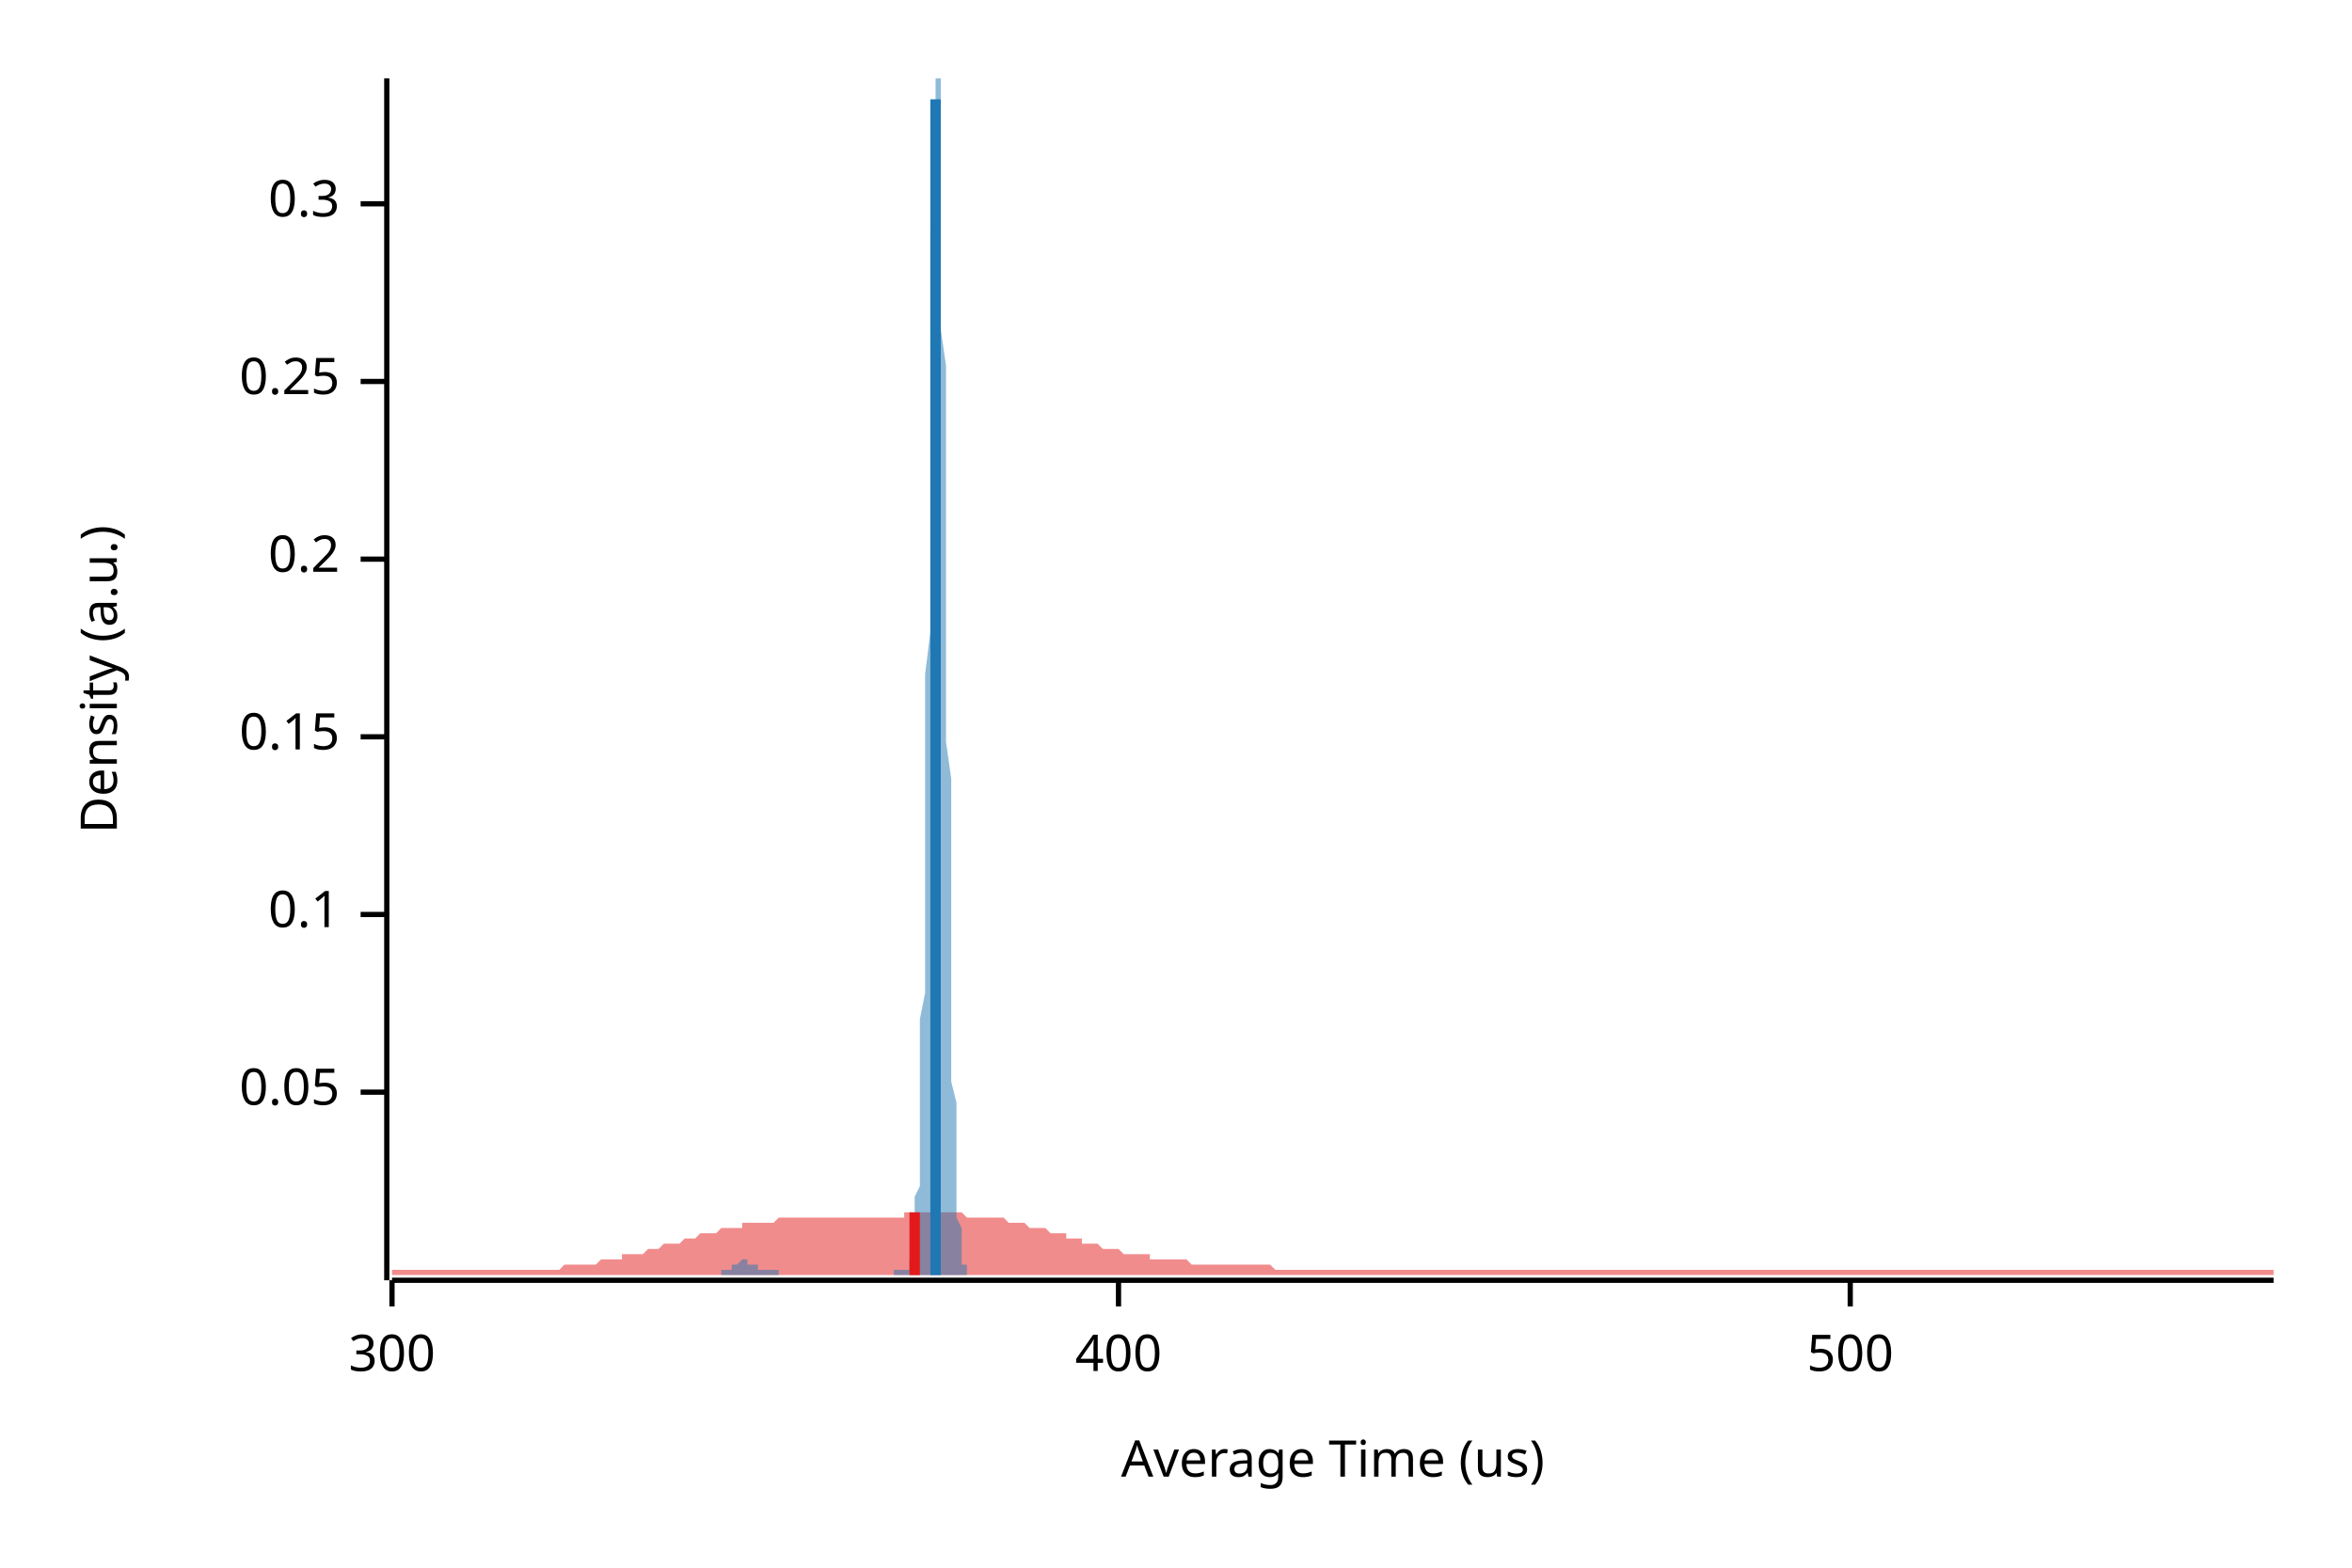
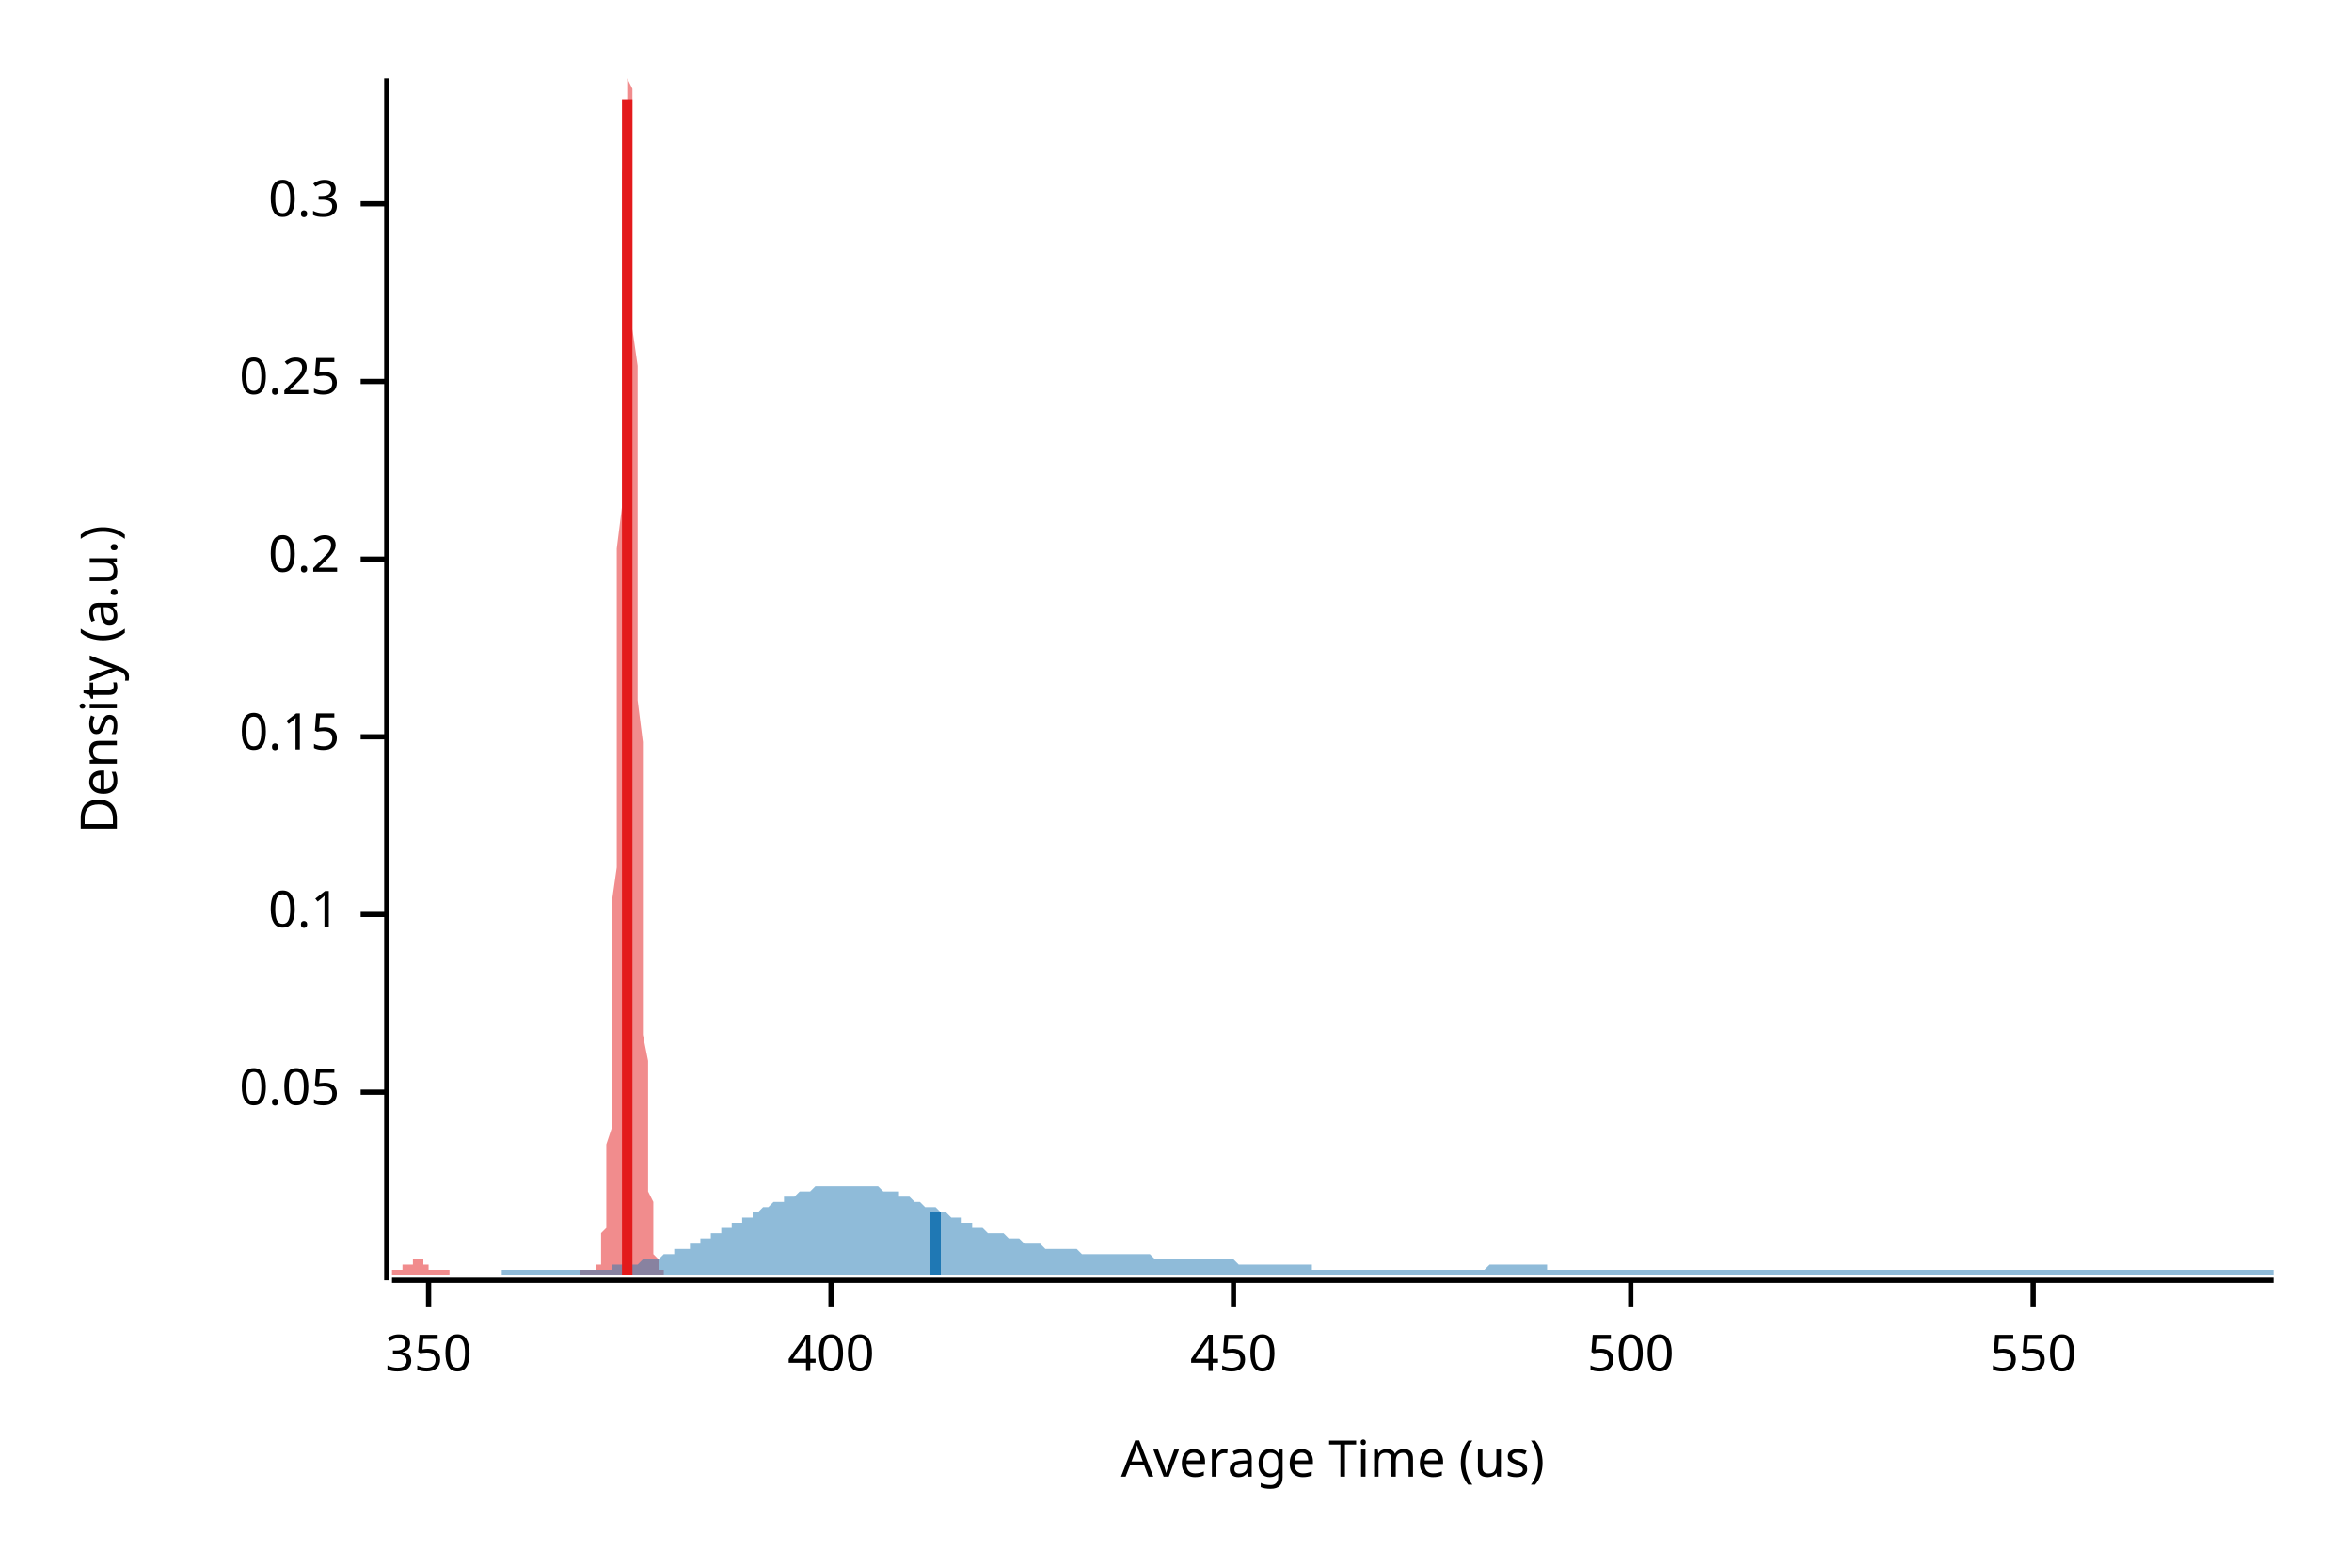
<svg xmlns="http://www.w3.org/2000/svg" width="450" height="300" viewBox="0 0 450 300">
  <text x="15" y="130" dy="0.76em" text-anchor="middle" font-family="sans-serif" font-size="9.677" opacity="1" fill="#000000" transform="rotate(270, 15, 130)">
Density (a.u.)
</text>
  <text x="255" y="285" dy="-0.5ex" text-anchor="middle" font-family="sans-serif" font-size="9.677" opacity="1" fill="#000000">
Average Time (us)
</text>
  <polyline fill="none" opacity="1" stroke="#000000" stroke-width="1" points="74,15 74,245 " />
  <text x="65" y="209" dy="0.5ex" text-anchor="end" font-family="sans-serif" font-size="9.677" opacity="1" fill="#000000">
0.05
</text>
  <polyline fill="none" opacity="1" stroke="#000000" stroke-width="1" points="69,209 74,209 " />
  <text x="65" y="175" dy="0.5ex" text-anchor="end" font-family="sans-serif" font-size="9.677" opacity="1" fill="#000000">
0.1
</text>
  <polyline fill="none" opacity="1" stroke="#000000" stroke-width="1" points="69,175 74,175 " />
  <text x="65" y="141" dy="0.5ex" text-anchor="end" font-family="sans-serif" font-size="9.677" opacity="1" fill="#000000">
0.15
</text>
  <polyline fill="none" opacity="1" stroke="#000000" stroke-width="1" points="69,141 74,141 " />
  <text x="65" y="107" dy="0.5ex" text-anchor="end" font-family="sans-serif" font-size="9.677" opacity="1" fill="#000000">
0.2
</text>
  <polyline fill="none" opacity="1" stroke="#000000" stroke-width="1" points="69,107 74,107 " />
  <text x="65" y="73" dy="0.5ex" text-anchor="end" font-family="sans-serif" font-size="9.677" opacity="1" fill="#000000">
0.25
</text>
  <polyline fill="none" opacity="1" stroke="#000000" stroke-width="1" points="69,73 74,73 " />
  <text x="65" y="39" dy="0.5ex" text-anchor="end" font-family="sans-serif" font-size="9.677" opacity="1" fill="#000000">
0.3
</text>
  <polyline fill="none" opacity="1" stroke="#000000" stroke-width="1" points="69,39 74,39 " />
  <polyline fill="none" opacity="1" stroke="#000000" stroke-width="1" points="75,245 435,245 " />
-   <text x="75" y="255" dy="0.76em" text-anchor="middle" font-family="sans-serif" font-size="9.677" opacity="1" fill="#000000">
- 300
+   <text x="82" y="255" dy="0.76em" text-anchor="middle" font-family="sans-serif" font-size="9.677" opacity="1" fill="#000000">
+ 350
</text>
-   <polyline fill="none" opacity="1" stroke="#000000" stroke-width="1" points="75,245 75,250 " />
-   <text x="214" y="255" dy="0.76em" text-anchor="middle" font-family="sans-serif" font-size="9.677" opacity="1" fill="#000000">
+   <polyline fill="none" opacity="1" stroke="#000000" stroke-width="1" points="82,245 82,250 " />
+   <text x="159" y="255" dy="0.76em" text-anchor="middle" font-family="sans-serif" font-size="9.677" opacity="1" fill="#000000">
400
</text>
-   <polyline fill="none" opacity="1" stroke="#000000" stroke-width="1" points="214,245 214,250 " />
-   <text x="354" y="255" dy="0.76em" text-anchor="middle" font-family="sans-serif" font-size="9.677" opacity="1" fill="#000000">
+   <polyline fill="none" opacity="1" stroke="#000000" stroke-width="1" points="159,245 159,250 " />
+   <text x="236" y="255" dy="0.76em" text-anchor="middle" font-family="sans-serif" font-size="9.677" opacity="1" fill="#000000">
+ 450
+ </text>
+   <polyline fill="none" opacity="1" stroke="#000000" stroke-width="1" points="236,245 236,250 " />
+   <text x="312" y="255" dy="0.76em" text-anchor="middle" font-family="sans-serif" font-size="9.677" opacity="1" fill="#000000">
500
</text>
-   <polyline fill="none" opacity="1" stroke="#000000" stroke-width="1" points="354,245 354,250 " />
-   <polygon opacity="0.5" fill="#E31A1C" points="75,243 75,243 76,243 77,243 77,243 78,243 79,243 80,243 80,243 81,243 82,243 82,243 83,243 84,243 85,243 85,243 86,243 87,243 87,243 88,243 89,243 90,243 90,243 91,243 92,243 93,243 93,243 94,243 95,243 95,243 96,243 97,243 98,243 98,243 99,243 100,243 100,243 101,243 102,243 103,243 103,243 104,243 105,243 106,243 106,243 107,243 108,242 108,242 109,242 110,242 111,242 111,242 112,242 113,242 113,242 114,242 115,241 116,241 116,241 117,241 118,241 119,241 119,240 120,240 121,240 121,240 122,240 123,240 124,239 124,239 125,239 126,239 126,239 127,238 128,238 129,238 129,238 130,238 131,237 131,237 132,237 133,237 134,236 134,236 135,236 136,236 137,236 137,236 138,235 139,235 139,235 140,235 141,235 142,235 142,234 143,234 144,234 144,234 145,234 146,234 147,234 147,234 148,234 149,233 150,233 150,233 151,233 152,233 152,233 153,233 154,233 155,233 155,233 156,233 157,233 157,233 158,233 159,233 160,233 160,233 161,233 162,233 163,233 163,233 164,233 165,233 165,233 166,233 167,233 168,233 168,233 169,233 170,233 170,233 171,233 172,233 173,233 173,232 174,232 175,232 176,232 176,232 177,232 178,232 178,232 179,232 180,232 181,232 181,232 182,232 183,232 183,232 184,232 185,233 186,233 186,233 187,233 188,233 188,233 189,233 190,233 191,233 191,233 192,233 193,234 194,234 194,234 195,234 196,234 196,234 197,235 198,235 199,235 199,235 200,235 201,236 201,236 202,236 203,236 204,236 204,237 205,237 206,237 207,237 207,238 208,238 209,238 209,238 210,238 211,239 212,239 212,239 213,239 214,239 214,239 215,240 216,240 217,240 217,240 218,240 219,240 220,240 220,241 221,241 222,241 222,241 223,241 224,241 225,241 225,241 226,241 227,241 227,241 228,242 229,242 230,242 230,242 231,242 232,242 232,242 233,242 234,242 235,242 235,242 236,242 237,242 238,242 238,242 239,242 240,242 240,242 241,242 242,242 243,242 243,242 244,243 245,243 245,243 246,243 247,243 248,243 248,243 249,243 250,243 251,243 251,243 252,243 253,243 253,243 254,243 255,243 256,243 256,243 257,243 258,243 258,243 259,243 260,243 261,243 261,243 262,243 263,243 264,243 264,243 265,243 266,243 266,243 267,243 268,243 269,243 269,243 270,243 271,243 271,243 272,243 273,243 274,243 274,243 275,243 276,243 277,243 277,243 278,243 279,243 279,243 280,243 281,243 282,243 282,243 283,243 284,243 284,243 285,243 286,243 287,243 287,243 288,243 289,243 289,243 290,243 291,243 292,243 292,243 293,243 294,243 295,243 295,243 296,243 297,243 297,243 298,243 299,243 300,243 300,243 301,243 302,243 302,243 303,243 304,243 305,243 305,243 306,243 307,243 308,243 308,243 309,243 310,243 310,243 311,243 312,243 313,243 313,243 314,243 315,243 315,243 316,243 317,243 318,243 318,243 319,243 320,243 321,243 321,243 322,243 323,243 323,243 324,243 325,243 326,243 326,243 327,243 328,243 328,243 329,243 330,243 331,243 331,243 332,243 333,243 333,243 334,243 335,243 336,243 336,243 337,243 338,243 339,243 339,243 340,243 341,243 341,243 342,243 343,243 344,243 344,243 345,243 346,243 346,243 347,243 348,243 349,243 349,243 350,243 351,243 352,243 352,243 353,243 354,243 354,243 355,243 356,243 357,243 357,243 358,243 359,243 359,243 360,243 361,243 362,243 362,243 363,243 364,243 365,243 365,243 366,243 367,243 367,243 368,243 369,243 370,243 370,243 371,243 372,243 372,243 373,243 374,243 375,243 375,243 376,243 377,243 378,243 378,243 379,243 380,243 380,243 381,243 382,243 383,243 383,243 384,243 385,243 385,243 386,243 387,243 388,243 388,243 389,243 390,243 390,243 391,243 392,243 393,243 393,243 394,243 395,243 396,243 396,243 397,243 398,243 398,243 399,243 400,243 401,243 401,243 402,243 403,243 403,243 404,243 405,243 406,243 406,243 407,243 408,243 409,243 409,243 410,243 411,243 411,243 412,243 413,243 414,243 414,243 415,243 416,243 416,243 417,243 418,243 419,243 419,243 420,243 421,243 422,243 422,243 423,243 424,243 424,243 425,243 426,243 427,243 427,243 428,243 429,243 429,243 430,243 431,243 432,243 432,243 433,243 434,243 435,243 435,244 75,244 " />
-   <polygon opacity="0.5" fill="#1F78B4" points="138,243 138,243 138,243 138,243 138,243 138,243 138,243 138,243 139,243 139,243 139,243 139,243 139,243 139,243 139,243 139,243 139,243 139,243 139,243 140,243 140,243 140,243 140,243 140,243 140,243 140,243 140,243 140,243 140,242 141,242 141,242 141,242 141,242 141,242 141,242 141,242 141,242 141,242 141,242 141,242 142,241 142,241 142,241 142,241 142,241 142,241 142,241 142,241 142,241 142,241 143,241 143,241 143,241 143,241 143,241 143,241 143,241 143,241 143,241 143,241 143,242 144,242 144,242 144,242 144,242 144,242 144,242 144,242 144,242 144,242 144,242 145,242 145,243 145,243 145,243 145,243 145,243 145,243 145,243 145,243 145,243 146,243 146,243 146,243 146,243 146,243 146,243 146,243 146,243 146,243 146,243 146,243 147,243 147,243 147,243 147,243 147,243 147,243 147,243 147,243 147,243 147,243 148,243 148,243 148,243 148,243 148,243 148,243 148,243 148,243 148,243 148,243 148,243 149,243 149,244 149,244 149,244 149,244 149,244 149,244 149,244 149,244 149,244 150,244 150,244 150,244 150,244 150,244 150,244 150,244 150,244 150,244 150,244 150,244 151,244 151,244 151,244 151,244 151,244 151,244 151,244 151,244 151,244 151,244 152,244 152,244 152,244 152,244 152,244 152,244 152,244 152,244 152,244 152,244 152,244 153,244 153,244 153,244 153,244 153,244 153,244 153,244 153,244 153,244 153,244 154,244 154,244 154,244 154,244 154,244 154,244 154,244 154,244 154,244 154,244 154,244 155,244 155,244 155,244 155,244 155,244 155,244 155,244 155,244 155,244 155,244 156,244 156,244 156,244 156,244 156,244 156,244 156,244 156,244 156,244 156,244 156,244 157,244 157,244 157,244 157,244 157,244 157,244 157,244 157,244 157,244 157,244 158,244 158,244 158,244 158,244 158,244 158,244 158,244 158,244 158,244 158,244 158,244 159,244 159,244 159,244 159,244 159,244 159,244 159,244 159,244 159,244 159,244 160,244 160,244 160,244 160,244 160,244 160,244 160,244 160,244 160,244 160,244 161,244 161,244 161,244 161,244 161,244 161,244 161,244 161,244 161,244 161,244 161,244 162,244 162,244 162,244 162,244 162,244 162,244 162,244 162,244 162,244 162,244 163,244 163,244 163,244 163,244 163,244 163,244 163,244 163,244 163,244 163,244 163,244 164,244 164,244 164,244 164,244 164,244 164,244 164,244 164,244 164,244 164,244 165,244 165,244 165,244 165,244 165,244 165,244 165,244 165,244 165,244 165,244 165,244 166,244 166,244 166,244 166,244 166,244 166,244 166,244 166,244 166,244 166,244 167,244 167,244 167,244 167,244 167,244 167,244 167,244 167,244 167,244 167,244 167,244 168,244 168,244 168,244 168,244 168,244 168,244 168,244 168,244 168,244 168,244 169,244 169,244 169,244 169,244 169,244 169,244 169,244 169,244 169,244 169,244 169,244 170,244 170,244 170,244 170,244 170,244 170,244 170,244 170,244 170,244 170,244 171,244 171,244 171,244 171,244 171,244 171,244 171,244 171,243 171,243 171,243 171,243 172,243 172,243 172,243 172,243 172,243 172,243 172,243 172,243 172,243 172,243 173,243 173,243 173,243 173,243 173,243 173,243 173,243 173,243 173,243 173,243 173,243 174,243 174,243 174,243 174,243 174,242 174,242 174,242 174,242 174,241 174,241 175,240 175,240 175,239 175,238 175,237 175,236 175,235 175,234 175,233 175,231 175,229 176,227 176,225 176,222 176,219 176,216 176,212 176,209 176,205 176,200 176,195 177,190 177,185 177,179 177,173 177,166 177,159 177,152 177,145 177,137 177,129 178,121 178,113 178,105 178,97 178,89 178,81 178,73 178,65 178,58 178,51 178,44 179,38 179,33 179,28 179,24 179,20 179,17 179,15 179,15 179,15 179,15 180,15 180,17 180,19 180,23 180,27 180,31 180,37 180,42 180,49 180,55 180,63 181,70 181,78 181,86 181,94 181,102 181,110 181,118 181,126 181,134 181,142 182,149 182,156 182,163 182,170 182,176 182,182 182,188 182,193 182,198 182,203 182,207 183,211 183,214 183,218 183,221 183,223 183,226 183,228 183,230 183,232 183,233 184,235 184,236 184,237 184,238 184,239 184,239 184,240 184,241 184,241 184,241 184,242 185,242 185,242 185,243 185,243 185,243 185,243 185,243 185,243 185,243 185,243 185,244 138,244 " />
-   <polyline fill="none" opacity="1" stroke="#E31A1C" stroke-width="2" points="175,244 175,232 " />
-   <polyline fill="none" opacity="1" stroke="#1F78B4" stroke-width="2" points="179,244 179,19 " />
+   <polyline fill="none" opacity="1" stroke="#000000" stroke-width="1" points="312,245 312,250 " />
+   <text x="389" y="255" dy="0.76em" text-anchor="middle" font-family="sans-serif" font-size="9.677" opacity="1" fill="#000000">
+ 550
+ </text>
+   <polyline fill="none" opacity="1" stroke="#000000" stroke-width="1" points="389,245 389,250 " />
+   <polygon opacity="0.5" fill="#E31A1C" points="75,243 75,243 75,243 75,243 75,243 75,243 75,243 75,243 75,243 75,243 76,243 76,243 76,243 76,243 76,243 76,243 76,243 76,243 76,243 76,243 77,243 77,243 77,243 77,243 77,243 77,243 77,243 77,243 77,242 78,242 78,242 78,242 78,242 78,242 78,242 78,242 78,242 78,242 78,242 79,242 79,241 79,241 79,241 79,241 79,241 79,241 79,241 79,241 80,241 80,241 80,241 80,241 80,241 80,241 80,241 80,241 80,241 80,241 81,241 81,241 81,242 81,242 81,242 81,242 81,242 81,242 81,242 82,242 82,242 82,242 82,242 82,242 82,243 82,243 82,243 82,243 82,243 83,243 83,243 83,243 83,243 83,243 83,243 83,243 83,243 83,243 84,243 84,243 84,243 84,243 84,243 84,243 84,243 84,243 84,243 84,243 85,243 85,243 85,243 85,243 85,243 85,243 85,243 85,243 85,243 86,243 86,243 86,243 86,243 86,243 86,243 86,243 86,243 86,243 86,244 87,244 87,244 87,244 87,244 87,244 87,244 87,244 87,244 87,244 88,244 88,244 88,244 88,244 88,244 88,244 88,244 88,244 88,244 88,244 89,244 89,244 89,244 89,244 89,244 89,244 89,244 89,244 89,244 90,244 90,244 90,244 90,244 90,244 90,244 90,244 90,244 90,244 90,244 91,244 91,244 91,244 91,244 91,244 91,244 91,244 91,244 91,244 92,244 92,244 92,244 92,244 92,244 92,244 92,244 92,244 92,244 92,244 93,244 93,244 93,244 93,244 93,244 93,244 93,244 93,244 93,244 94,244 94,244 94,244 94,244 94,244 94,244 94,244 94,244 94,244 94,244 95,244 95,244 95,244 95,244 95,244 95,244 95,244 95,244 95,244 96,244 96,244 96,244 96,244 96,244 96,244 96,244 96,244 96,244 96,244 97,244 97,244 97,244 97,244 97,244 97,244 97,244 97,244 97,244 98,244 98,244 98,244 98,244 98,244 98,244 98,244 98,244 98,244 98,244 99,244 99,244 99,244 99,244 99,244 99,244 99,244 99,244 99,244 100,244 100,244 100,244 100,244 100,244 100,244 100,244 100,244 100,244 100,244 101,244 101,244 101,244 101,244 101,244 101,244 101,244 101,244 101,244 101,244 102,244 102,244 102,244 102,244 102,244 102,244 102,244 102,244 102,244 103,244 103,244 103,244 103,244 103,244 103,244 103,244 103,244 103,244 103,244 104,244 104,244 104,244 104,244 104,244 104,244 104,244 104,244 104,244 105,244 105,244 105,244 105,244 105,244 105,244 105,244 105,244 105,244 105,244 106,244 106,244 106,244 106,244 106,244 106,244 106,244 106,244 106,244 107,244 107,244 107,244 107,244 107,244 107,244 107,244 107,244 107,244 107,244 108,244 108,244 108,244 108,244 108,244 108,244 108,244 108,244 108,244 109,244 109,244 109,244 109,244 109,244 109,244 109,244 109,244 109,244 109,244 110,244 110,244 110,244 110,244 110,244 110,244 110,244 110,244 110,244 111,244 111,244 111,244 111,244 111,244 111,244 111,244 111,243 111,243 111,243 112,243 112,243 112,243 112,243 112,243 112,243 112,243 112,243 112,243 113,243 113,243 113,243 113,243 113,243 113,243 113,243 113,243 113,243 113,243 114,243 114,243 114,243 114,243 114,243 114,243 114,243 114,242 114,242 115,242 115,242 115,241 115,241 115,240 115,240 115,239 115,238 115,237 115,236 116,235 116,234 116,233 116,231 116,229 116,227 116,225 116,222 116,219 117,216 117,212 117,209 117,205 117,200 117,195 117,190 117,185 117,179 117,173 118,166 118,159 118,152 118,145 118,137 118,129 118,121 118,113 118,105 119,97 119,89 119,81 119,73 119,65 119,58 119,51 119,44 119,38 119,33 120,28 120,24 120,20 120,17 120,15 120,15 120,15 120,15 120,15 121,17 121,19 121,23 121,27 121,31 121,37 121,42 121,49 121,55 121,63 122,70 122,78 122,86 122,94 122,102 122,110 122,118 122,126 122,134 123,142 123,149 123,156 123,163 123,170 123,176 123,182 123,188 123,193 123,198 124,203 124,207 124,211 124,214 124,218 124,221 124,223 124,226 124,228 125,230 125,232 125,233 125,235 125,236 125,237 125,238 125,239 125,239 125,240 126,241 126,241 126,241 126,242 126,242 126,242 126,243 126,243 126,243 127,243 127,243 127,243 127,243 127,243 127,244 75,244 " />
+   <polygon opacity="0.5" fill="#1F78B4" points="96,243 97,243 98,243 98,243 99,243 100,243 100,243 101,243 102,243 102,243 103,243 104,243 104,243 105,243 106,243 106,243 107,243 108,243 108,243 109,243 110,243 110,243 111,243 112,243 113,243 113,243 114,243 115,243 115,243 116,243 117,243 117,242 118,242 119,242 119,242 120,242 121,242 121,242 122,242 123,241 123,241 124,241 125,241 125,241 126,241 127,240 127,240 128,240 129,240 129,239 130,239 131,239 132,239 132,238 133,238 134,238 134,237 135,237 136,237 136,236 137,236 138,236 138,235 139,235 140,235 140,234 141,234 142,234 142,233 143,233 144,233 144,232 145,232 146,231 146,231 147,231 148,230 148,230 149,230 150,230 150,229 151,229 152,229 153,228 153,228 154,228 155,228 155,228 156,227 157,227 157,227 158,227 159,227 159,227 160,227 161,227 161,227 162,227 163,227 163,227 164,227 165,227 165,227 166,227 167,227 167,227 168,227 169,228 169,228 170,228 171,228 172,228 172,229 173,229 174,229 174,229 175,230 176,230 176,230 177,231 178,231 178,231 179,231 180,232 180,232 181,232 182,233 182,233 183,233 184,233 184,234 185,234 186,234 186,235 187,235 188,235 188,235 189,236 190,236 190,236 191,236 192,236 193,237 193,237 194,237 195,237 195,237 196,238 197,238 197,238 198,238 199,238 199,238 200,239 201,239 201,239 202,239 203,239 203,239 204,239 205,239 205,239 206,239 207,240 207,240 208,240 209,240 209,240 210,240 211,240 211,240 212,240 213,240 214,240 214,240 215,240 216,240 216,240 217,240 218,240 218,240 219,240 220,240 220,240 221,241 222,241 222,241 223,241 224,241 224,241 225,241 226,241 226,241 227,241 228,241 228,241 229,241 230,241 230,241 231,241 232,241 233,241 233,241 234,241 235,241 235,241 236,241 237,242 237,242 238,242 239,242 239,242 240,242 241,242 241,242 242,242 243,242 243,242 244,242 245,242 245,242 246,242 247,242 247,242 248,242 249,242 249,242 250,242 251,242 251,243 252,243 253,243 254,243 254,243 255,243 256,243 256,243 257,243 258,243 258,243 259,243 260,243 260,243 261,243 262,243 262,243 263,243 264,243 264,243 265,243 266,243 266,243 267,243 268,243 268,243 269,243 270,243 270,243 271,243 272,243 272,243 273,243 274,243 275,243 275,243 276,243 277,243 277,243 278,243 279,243 279,243 280,243 281,243 281,243 282,243 283,243 283,243 284,243 285,242 285,242 286,242 287,242 287,242 288,242 289,242 289,242 290,242 291,242 291,242 292,242 293,242 294,242 294,242 295,242 296,242 296,243 297,243 298,243 298,243 299,243 300,243 300,243 301,243 302,243 302,243 303,243 304,243 304,243 305,243 306,243 306,243 307,243 308,243 308,243 309,243 310,243 310,243 311,243 312,243 312,243 313,243 314,243 315,243 315,243 316,243 317,243 317,243 318,243 319,243 319,243 320,243 321,243 321,243 322,243 323,243 323,243 324,243 325,243 325,243 326,243 327,243 327,243 328,243 329,243 329,243 330,243 331,243 331,243 332,243 333,243 334,243 334,243 335,243 336,243 336,243 337,243 338,243 338,243 339,243 340,243 340,243 341,243 342,243 342,243 343,243 344,243 344,243 345,243 346,243 346,243 347,243 348,243 348,243 349,243 350,243 350,243 351,243 352,243 352,243 353,243 354,243 355,243 355,243 356,243 357,243 357,243 358,243 359,243 359,243 360,243 361,243 361,243 362,243 363,243 363,243 364,243 365,243 365,243 366,243 367,243 367,243 368,243 369,243 369,243 370,243 371,243 371,243 372,243 373,243 373,243 374,243 375,243 376,243 376,243 377,243 378,243 378,243 379,243 380,243 380,243 381,243 382,243 382,243 383,243 384,243 384,243 385,243 386,243 386,243 387,243 388,243 388,243 389,243 390,243 390,243 391,243 392,243 392,243 393,243 394,243 395,243 395,243 396,243 397,243 397,243 398,243 399,243 399,243 400,243 401,243 401,243 402,243 403,243 403,243 404,243 405,243 405,243 406,243 407,243 407,243 408,243 409,243 409,243 410,243 411,243 411,243 412,243 413,243 413,243 414,243 415,243 416,243 416,243 417,243 418,243 418,243 419,243 420,243 420,243 421,243 422,243 422,243 423,243 424,243 424,243 425,243 426,243 426,243 427,243 428,243 428,243 429,243 430,243 430,243 431,243 432,243 432,243 433,243 434,243 435,243 435,244 96,244 " />
+   <polyline fill="none" opacity="1" stroke="#E31A1C" stroke-width="2" points="120,244 120,19 " />
+   <polyline fill="none" opacity="1" stroke="#1F78B4" stroke-width="2" points="179,244 179,232 " />
</svg>
